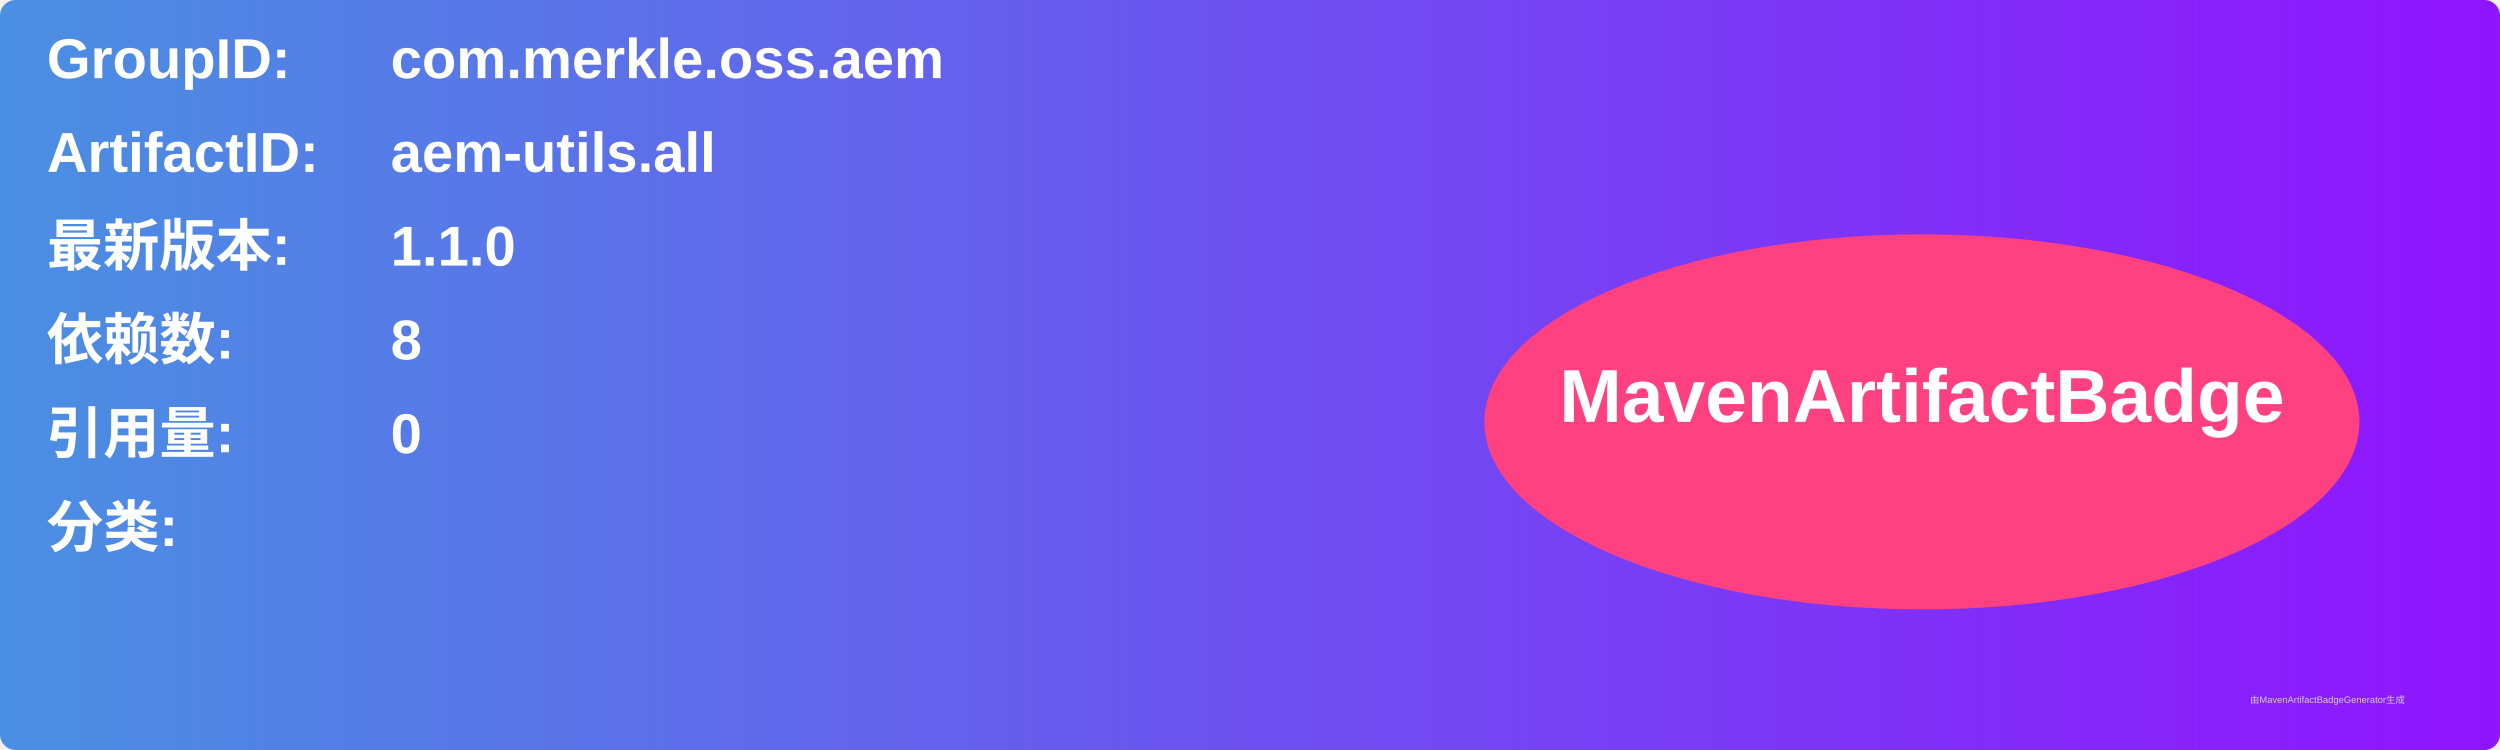
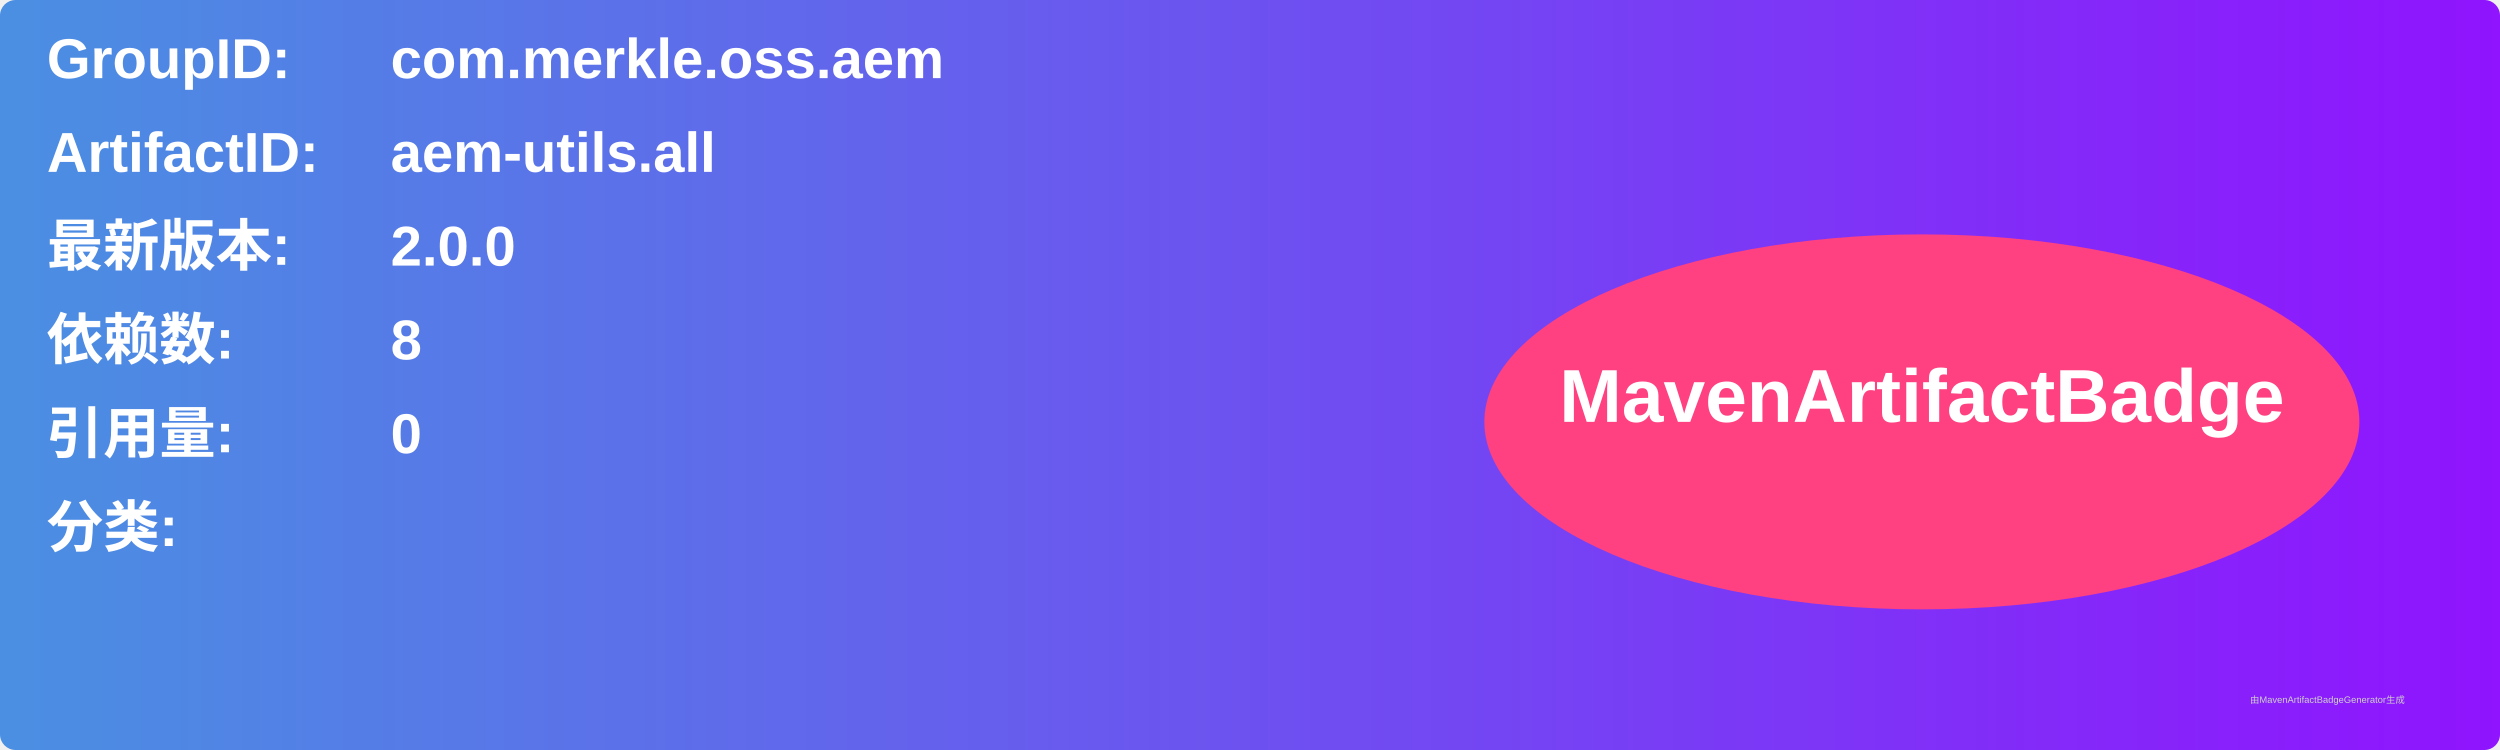
<svg xmlns="http://www.w3.org/2000/svg" width="800" height="240" viewBox="0 0 800 240">
  <linearGradient id="grad" x1="0%" y1="0%" x2="100%" y2="0%">
    <stop offset="0%" stop-color="#4a90e2" />
    <stop offset="100%" stop-color="#9013fe" />
  </linearGradient>
  <rect width="100%" height="100%" rx="5" ry="5" fill="url(#grad)" />
  <g transform="translate(15, 15)">
    <text x="0" y="10" font-family="Arial" font-size="18" fill="white" font-weight="bold" width="260">GroupID:</text>
    <text x="110" y="10" font-family="Arial" font-size="18" fill="white" font-weight="bold" width="460">com.merkle.oss.aem</text>
    <text x="0" y="40" font-family="Arial" font-size="18" fill="white" font-weight="bold" width="260">ArtifactID:</text>
    <text x="110" y="40" font-family="Arial" font-size="18" fill="white" font-weight="bold" width="460">aem-utils.all</text>
    <text x="0" y="70" font-family="Arial" font-size="18" fill="white" font-weight="bold">最新版本:</text>
    <text x="110" y="70" font-family="Arial" font-size="18" fill="white" font-weight="bold">
-       <tspan font-weight="bold">1.1.0</tspan>
+       <tspan font-weight="bold">2.0.0</tspan>
    </text>
    <text x="0" y="100" font-family="Arial" font-size="18" fill="white" font-weight="bold">依赖数: </text>
    <text x="110" y="100" font-family="Arial" font-size="18" fill="white">
      <tspan font-weight="bold">8</tspan>
    </text>
    <text x="0" y="130" font-family="Arial" font-size="18" fill="white" font-weight="bold">引用量: </text>
    <text x="110" y="130" font-family="Arial" font-size="18" fill="white">
      <tspan font-weight="bold">0</tspan>
    </text>
    <text x="0" y="160" font-family="Arial" font-size="18" fill="white" font-weight="bold">分类:</text>
    <text x="10" y="190" font-family="Arial" font-size="10" fill="white">
      <tspan font-weight="bold" />
    </text>
    <ellipse cx="600" cy="120" rx="140" ry="60" fill="#ff4081" />
    <text x="600" y="120" text-anchor="middle" font-family="Arial" font-size="24" fill="white" font-weight="bold">MavenArtifactBadge</text>
  </g>
  <text x="720" y="225" font-family="Arial" font-size="3" fill="#d0d0d0">由MavenArtifactBadgeGenerator生成</text>
</svg>
